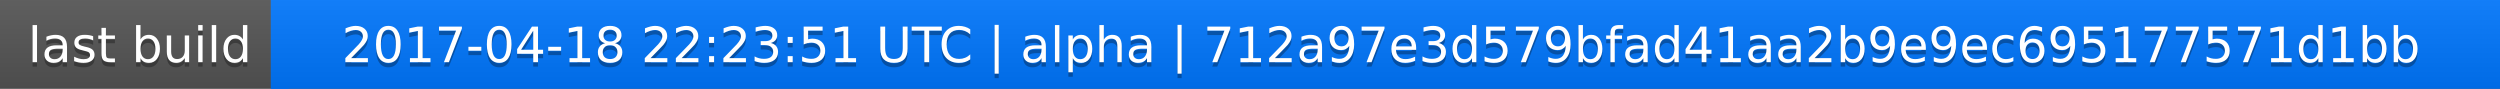
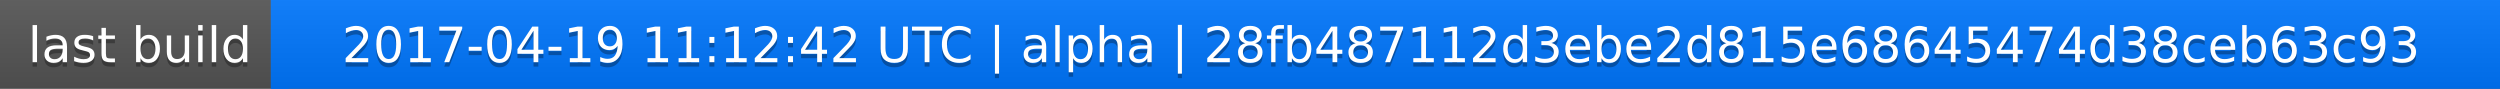
<svg xmlns="http://www.w3.org/2000/svg" width="563" height="20">
  <linearGradient id="a" x2="0" y2="100%">
    <stop offset="0" stop-color="#bbb" stop-opacity=".1" />
    <stop offset="1" stop-opacity=".1" />
  </linearGradient>
  <rect rx="0" width="563" height="20" fill="#555" />
  <rect rx="0" x="61" width="502" height="20" fill="#07f" />
  <path fill="#07f" d="M61 0h4v20h-4z" />
  <rect rx="0" width="563" height="20" fill="url(#a)" />
  <g fill="#fff" text-anchor="middle" font-family="DejaVu Sans,Verdana,Geneva,sans-serif" font-size="11">
    <text x="31.5" y="15" fill="#010101" fill-opacity=".3">last build</text>
    <text x="31.5" y="14">last build</text>
-     <text x="311" y="15" fill="#010101" fill-opacity=".3">2017-04-18 22:23:51 UTC | alpha | 712a97e3d579bfad41aa2b9e9ec695177571d1bb</text>
-     <text x="311" y="14">2017-04-18 22:23:51 UTC | alpha | 712a97e3d579bfad41aa2b9e9ec695177571d1bb</text>
+     <text x="311" y="15" fill="#010101" fill-opacity=".3">2017-04-19 11:12:42 UTC | alpha | 28fb487112d3ebe2d815e68645474d38ceb63c93</text>
+     <text x="311" y="14">2017-04-19 11:12:42 UTC | alpha | 28fb487112d3ebe2d815e68645474d38ceb63c93</text>
  </g>
</svg>
